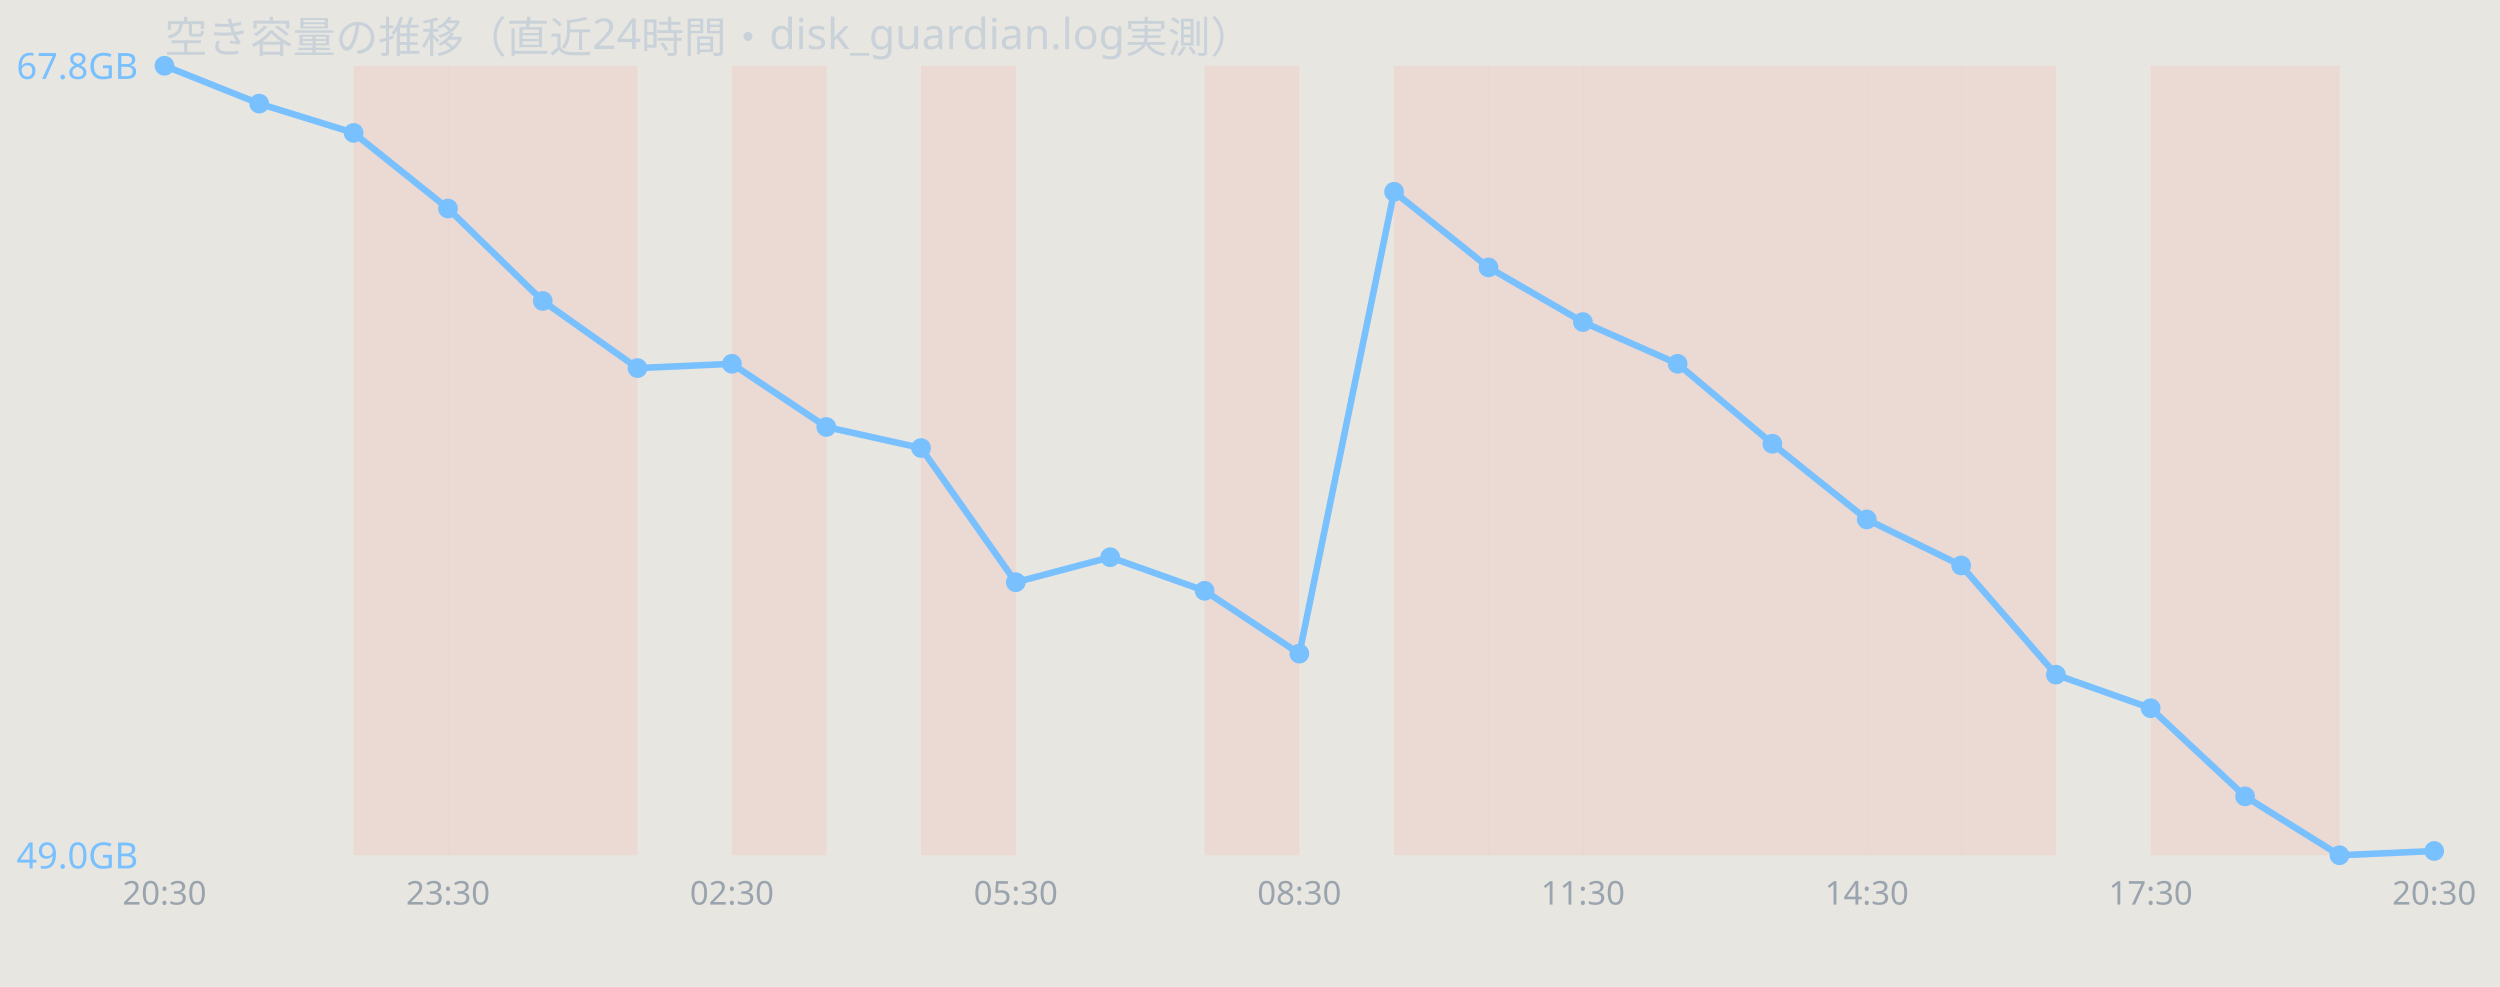
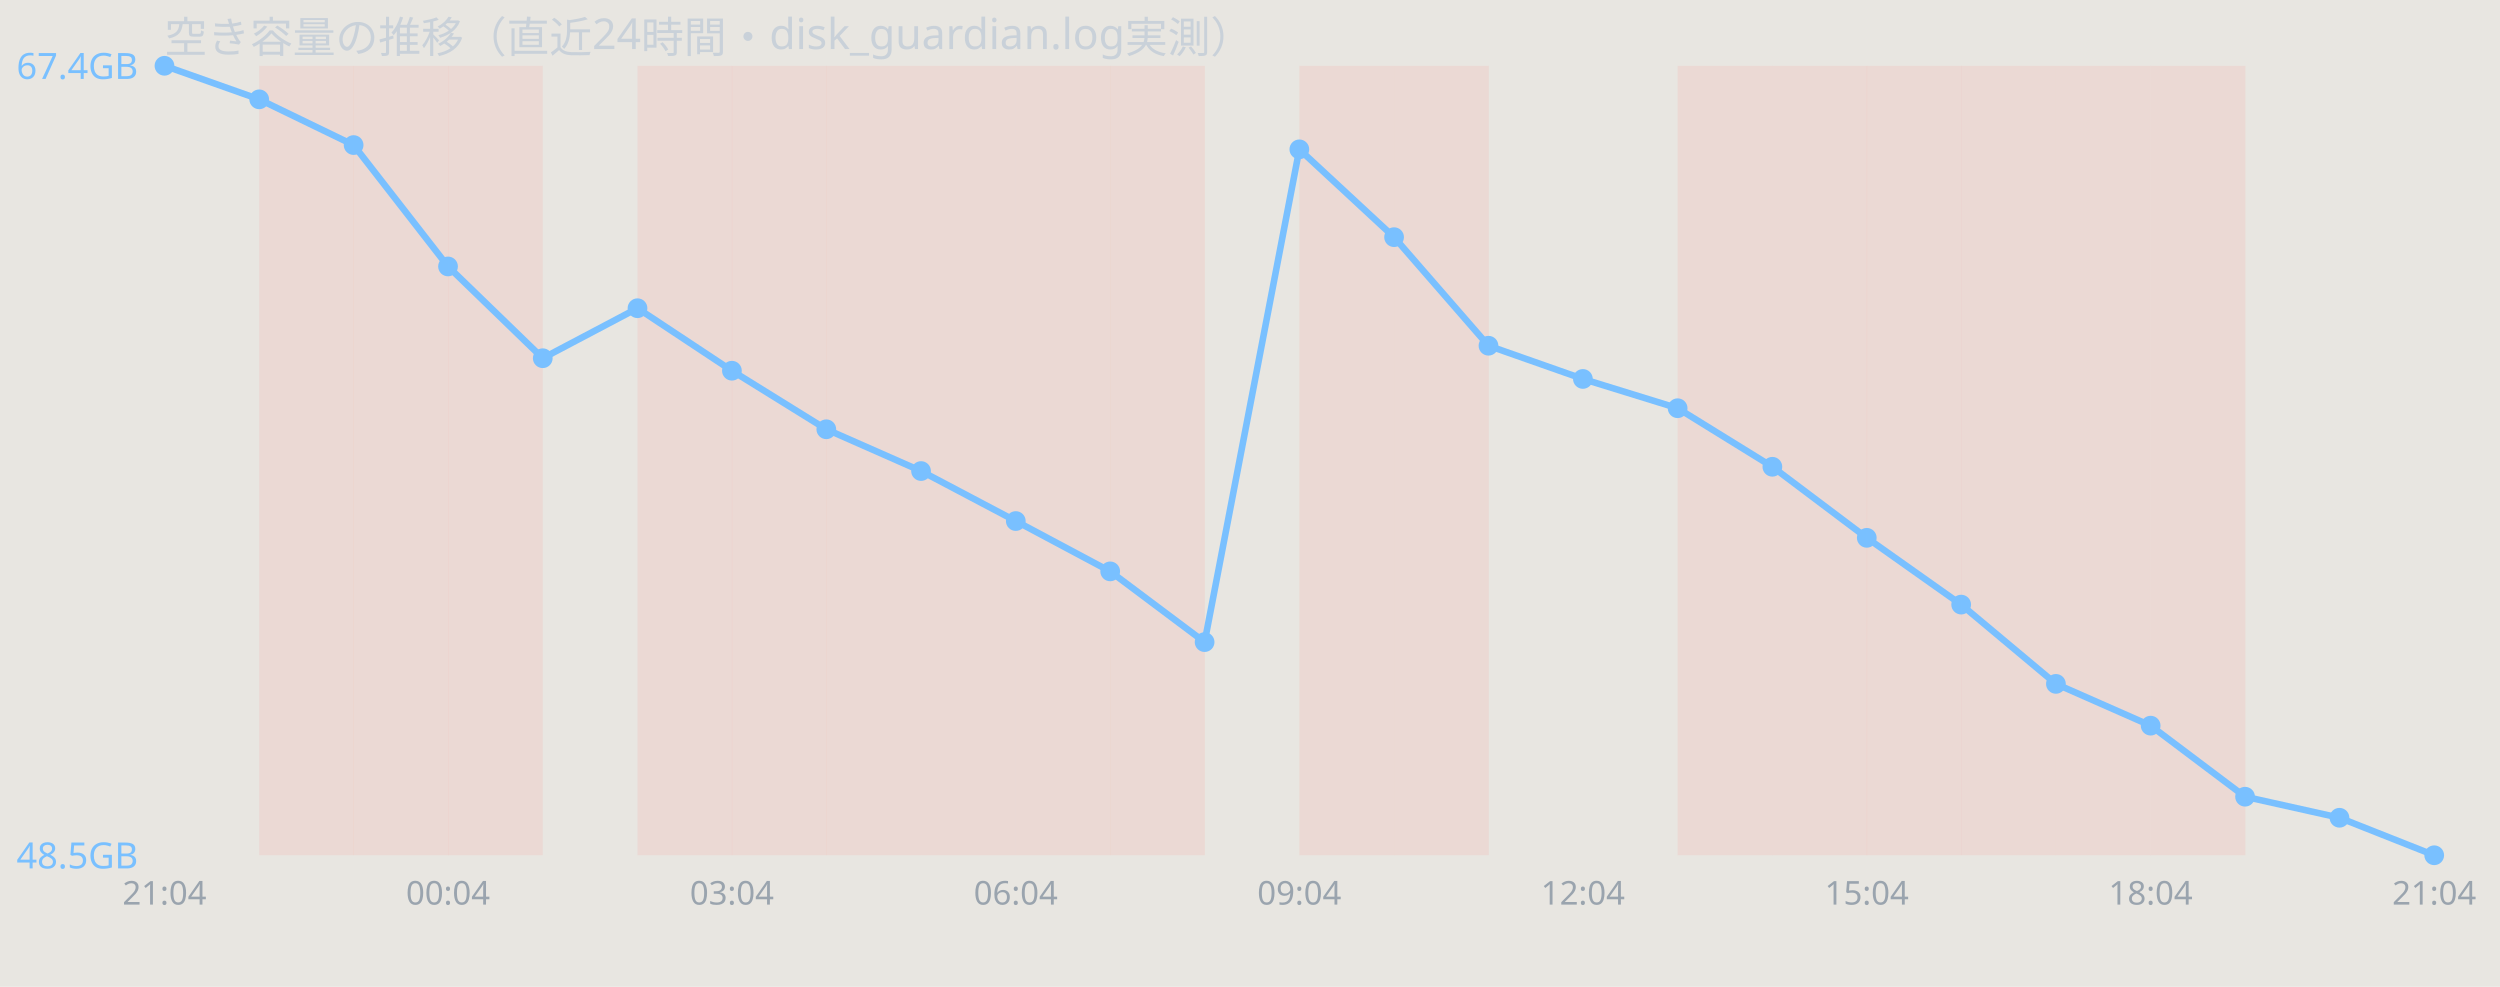
<svg xmlns="http://www.w3.org/2000/svg" width="760" height="300" viewBox="0 0 760 300" font-family="sans-serif">
  <rect width="760" height="300" fill="#e8e6e1" />
  <text x="50" y="16" font-size="13" fill="#c9d1d9">空き容量の推移（直近24時間・disk_guardian.log実測）</text>
+   <rect x="78.8" y="20" width="28.8" height="240" fill="#ff7b72" opacity="0.12" />
  <rect x="107.5" y="20" width="28.8" height="240" fill="#ff7b72" opacity="0.12" />
  <rect x="136.2" y="20" width="28.8" height="240" fill="#ff7b72" opacity="0.12" />
-   <rect x="165.0" y="20" width="28.8" height="240" fill="#ff7b72" opacity="0.12" />
+   <rect x="193.8" y="20" width="28.8" height="240" fill="#ff7b72" opacity="0.12" />
  <rect x="222.5" y="20" width="28.8" height="240" fill="#ff7b72" opacity="0.12" />
+   <rect x="251.2" y="20" width="28.8" height="240" fill="#ff7b72" opacity="0.12" />
  <rect x="280.0" y="20" width="28.8" height="240" fill="#ff7b72" opacity="0.12" />
-   <rect x="366.2" y="20" width="28.8" height="240" fill="#ff7b72" opacity="0.12" />
+   <rect x="308.8" y="20" width="28.8" height="240" fill="#ff7b72" opacity="0.12" />
+   <rect x="337.5" y="20" width="28.8" height="240" fill="#ff7b72" opacity="0.12" />
+   <rect x="395.0" y="20" width="28.8" height="240" fill="#ff7b72" opacity="0.12" />
  <rect x="423.8" y="20" width="28.8" height="240" fill="#ff7b72" opacity="0.12" />
-   <rect x="452.5" y="20" width="28.8" height="240" fill="#ff7b72" opacity="0.12" />
-   <rect x="481.2" y="20" width="28.8" height="240" fill="#ff7b72" opacity="0.12" />
  <rect x="510.0" y="20" width="28.8" height="240" fill="#ff7b72" opacity="0.12" />
  <rect x="538.8" y="20" width="28.8" height="240" fill="#ff7b72" opacity="0.12" />
  <rect x="567.5" y="20" width="28.8" height="240" fill="#ff7b72" opacity="0.12" />
  <rect x="596.2" y="20" width="28.8" height="240" fill="#ff7b72" opacity="0.12" />
+   <rect x="625.0" y="20" width="28.8" height="240" fill="#ff7b72" opacity="0.12" />
  <rect x="653.8" y="20" width="28.8" height="240" fill="#ff7b72" opacity="0.12" />
-   <rect x="682.5" y="20" width="28.8" height="240" fill="#ff7b72" opacity="0.12" />
-   <polyline points="50.0,20.0 78.8,31.5 107.5,40.4 136.2,63.4 165.0,91.5 193.8,111.9 222.5,110.6 251.2,129.8 280.0,136.2 308.8,177.0 337.5,169.4 366.2,179.6 395.0,198.7 423.8,58.3 452.5,81.3 481.2,97.9 510.0,110.6 538.8,134.9 567.5,157.9 596.2,171.9 625.0,205.1 653.8,215.3 682.5,242.1 711.2,260.0 740.0,258.7" fill="none" stroke="#79c0ff" stroke-width="2" />
+   <polyline points="50.0,20.0 78.8,30.2 107.5,44.1 136.2,81.0 165.0,108.9 193.8,93.7 222.5,112.7 251.2,130.5 280.0,143.2 308.8,158.4 337.5,173.7 366.2,195.2 395.0,45.4 423.8,72.1 452.5,105.1 481.2,115.2 510.0,124.1 538.8,141.9 567.5,163.5 596.2,183.8 625.0,207.9 653.8,220.6 682.5,242.2 711.2,248.6 740.0,260.0" fill="none" stroke="#79c0ff" stroke-width="2" />
  <circle cx="50.0" cy="20.0" r="3" fill="#79c0ff" />
-   <circle cx="78.8" cy="31.5" r="3" fill="#79c0ff" />
-   <circle cx="107.5" cy="40.4" r="3" fill="#79c0ff" />
-   <circle cx="136.2" cy="63.4" r="3" fill="#79c0ff" />
-   <circle cx="165.0" cy="91.5" r="3" fill="#79c0ff" />
-   <circle cx="193.8" cy="111.9" r="3" fill="#79c0ff" />
-   <circle cx="222.5" cy="110.6" r="3" fill="#79c0ff" />
-   <circle cx="251.2" cy="129.8" r="3" fill="#79c0ff" />
-   <circle cx="280.0" cy="136.2" r="3" fill="#79c0ff" />
-   <circle cx="308.8" cy="177.0" r="3" fill="#79c0ff" />
-   <circle cx="337.5" cy="169.4" r="3" fill="#79c0ff" />
-   <circle cx="366.2" cy="179.6" r="3" fill="#79c0ff" />
-   <circle cx="395.0" cy="198.7" r="3" fill="#79c0ff" />
-   <circle cx="423.8" cy="58.3" r="3" fill="#79c0ff" />
-   <circle cx="452.5" cy="81.3" r="3" fill="#79c0ff" />
-   <circle cx="481.2" cy="97.9" r="3" fill="#79c0ff" />
-   <circle cx="510.0" cy="110.6" r="3" fill="#79c0ff" />
-   <circle cx="538.8" cy="134.9" r="3" fill="#79c0ff" />
-   <circle cx="567.5" cy="157.9" r="3" fill="#79c0ff" />
-   <circle cx="596.2" cy="171.9" r="3" fill="#79c0ff" />
-   <circle cx="625.0" cy="205.1" r="3" fill="#79c0ff" />
-   <circle cx="653.8" cy="215.3" r="3" fill="#79c0ff" />
-   <circle cx="682.5" cy="242.1" r="3" fill="#79c0ff" />
-   <circle cx="711.2" cy="260.0" r="3" fill="#79c0ff" />
-   <circle cx="740.0" cy="258.7" r="3" fill="#79c0ff" />
-   <text x="5" y="24.0" font-size="11" fill="#79c0ff">67.8GB</text>
-   <text x="5" y="264.0" font-size="11" fill="#79c0ff">49.0GB</text>
-   <text x="50.0" y="275" font-size="10" fill="#9aa4ae" text-anchor="middle">20:30</text>
-   <text x="136.2" y="275" font-size="10" fill="#9aa4ae" text-anchor="middle">23:30</text>
-   <text x="222.5" y="275" font-size="10" fill="#9aa4ae" text-anchor="middle">02:30</text>
-   <text x="308.8" y="275" font-size="10" fill="#9aa4ae" text-anchor="middle">05:30</text>
-   <text x="395.0" y="275" font-size="10" fill="#9aa4ae" text-anchor="middle">08:30</text>
-   <text x="481.2" y="275" font-size="10" fill="#9aa4ae" text-anchor="middle">11:30</text>
-   <text x="567.5" y="275" font-size="10" fill="#9aa4ae" text-anchor="middle">14:30</text>
-   <text x="653.8" y="275" font-size="10" fill="#9aa4ae" text-anchor="middle">17:30</text>
-   <text x="740.0" y="275" font-size="10" fill="#9aa4ae" text-anchor="middle">20:30</text>
+   <circle cx="78.8" cy="30.2" r="3" fill="#79c0ff" />
+   <circle cx="107.5" cy="44.1" r="3" fill="#79c0ff" />
+   <circle cx="136.2" cy="81.0" r="3" fill="#79c0ff" />
+   <circle cx="165.0" cy="108.9" r="3" fill="#79c0ff" />
+   <circle cx="193.8" cy="93.7" r="3" fill="#79c0ff" />
+   <circle cx="222.5" cy="112.7" r="3" fill="#79c0ff" />
+   <circle cx="251.2" cy="130.5" r="3" fill="#79c0ff" />
+   <circle cx="280.0" cy="143.2" r="3" fill="#79c0ff" />
+   <circle cx="308.8" cy="158.4" r="3" fill="#79c0ff" />
+   <circle cx="337.5" cy="173.7" r="3" fill="#79c0ff" />
+   <circle cx="366.2" cy="195.2" r="3" fill="#79c0ff" />
+   <circle cx="395.0" cy="45.4" r="3" fill="#79c0ff" />
+   <circle cx="423.8" cy="72.1" r="3" fill="#79c0ff" />
+   <circle cx="452.5" cy="105.1" r="3" fill="#79c0ff" />
+   <circle cx="481.2" cy="115.2" r="3" fill="#79c0ff" />
+   <circle cx="510.0" cy="124.1" r="3" fill="#79c0ff" />
+   <circle cx="538.8" cy="141.9" r="3" fill="#79c0ff" />
+   <circle cx="567.5" cy="163.5" r="3" fill="#79c0ff" />
+   <circle cx="596.2" cy="183.8" r="3" fill="#79c0ff" />
+   <circle cx="625.0" cy="207.9" r="3" fill="#79c0ff" />
+   <circle cx="653.8" cy="220.6" r="3" fill="#79c0ff" />
+   <circle cx="682.5" cy="242.2" r="3" fill="#79c0ff" />
+   <circle cx="711.2" cy="248.6" r="3" fill="#79c0ff" />
+   <circle cx="740.0" cy="260.0" r="3" fill="#79c0ff" />
+   <text x="5" y="24.0" font-size="11" fill="#79c0ff">67.4GB</text>
+   <text x="5" y="264.0" font-size="11" fill="#79c0ff">48.5GB</text>
+   <text x="50.0" y="275" font-size="10" fill="#9aa4ae" text-anchor="middle">21:04</text>
+   <text x="136.2" y="275" font-size="10" fill="#9aa4ae" text-anchor="middle">00:04</text>
+   <text x="222.5" y="275" font-size="10" fill="#9aa4ae" text-anchor="middle">03:04</text>
+   <text x="308.8" y="275" font-size="10" fill="#9aa4ae" text-anchor="middle">06:04</text>
+   <text x="395.0" y="275" font-size="10" fill="#9aa4ae" text-anchor="middle">09:04</text>
+   <text x="481.2" y="275" font-size="10" fill="#9aa4ae" text-anchor="middle">12:04</text>
+   <text x="567.5" y="275" font-size="10" fill="#9aa4ae" text-anchor="middle">15:04</text>
+   <text x="653.8" y="275" font-size="10" fill="#9aa4ae" text-anchor="middle">18:04</text>
+   <text x="740.0" y="275" font-size="10" fill="#9aa4ae" text-anchor="middle">21:04</text>
</svg>
